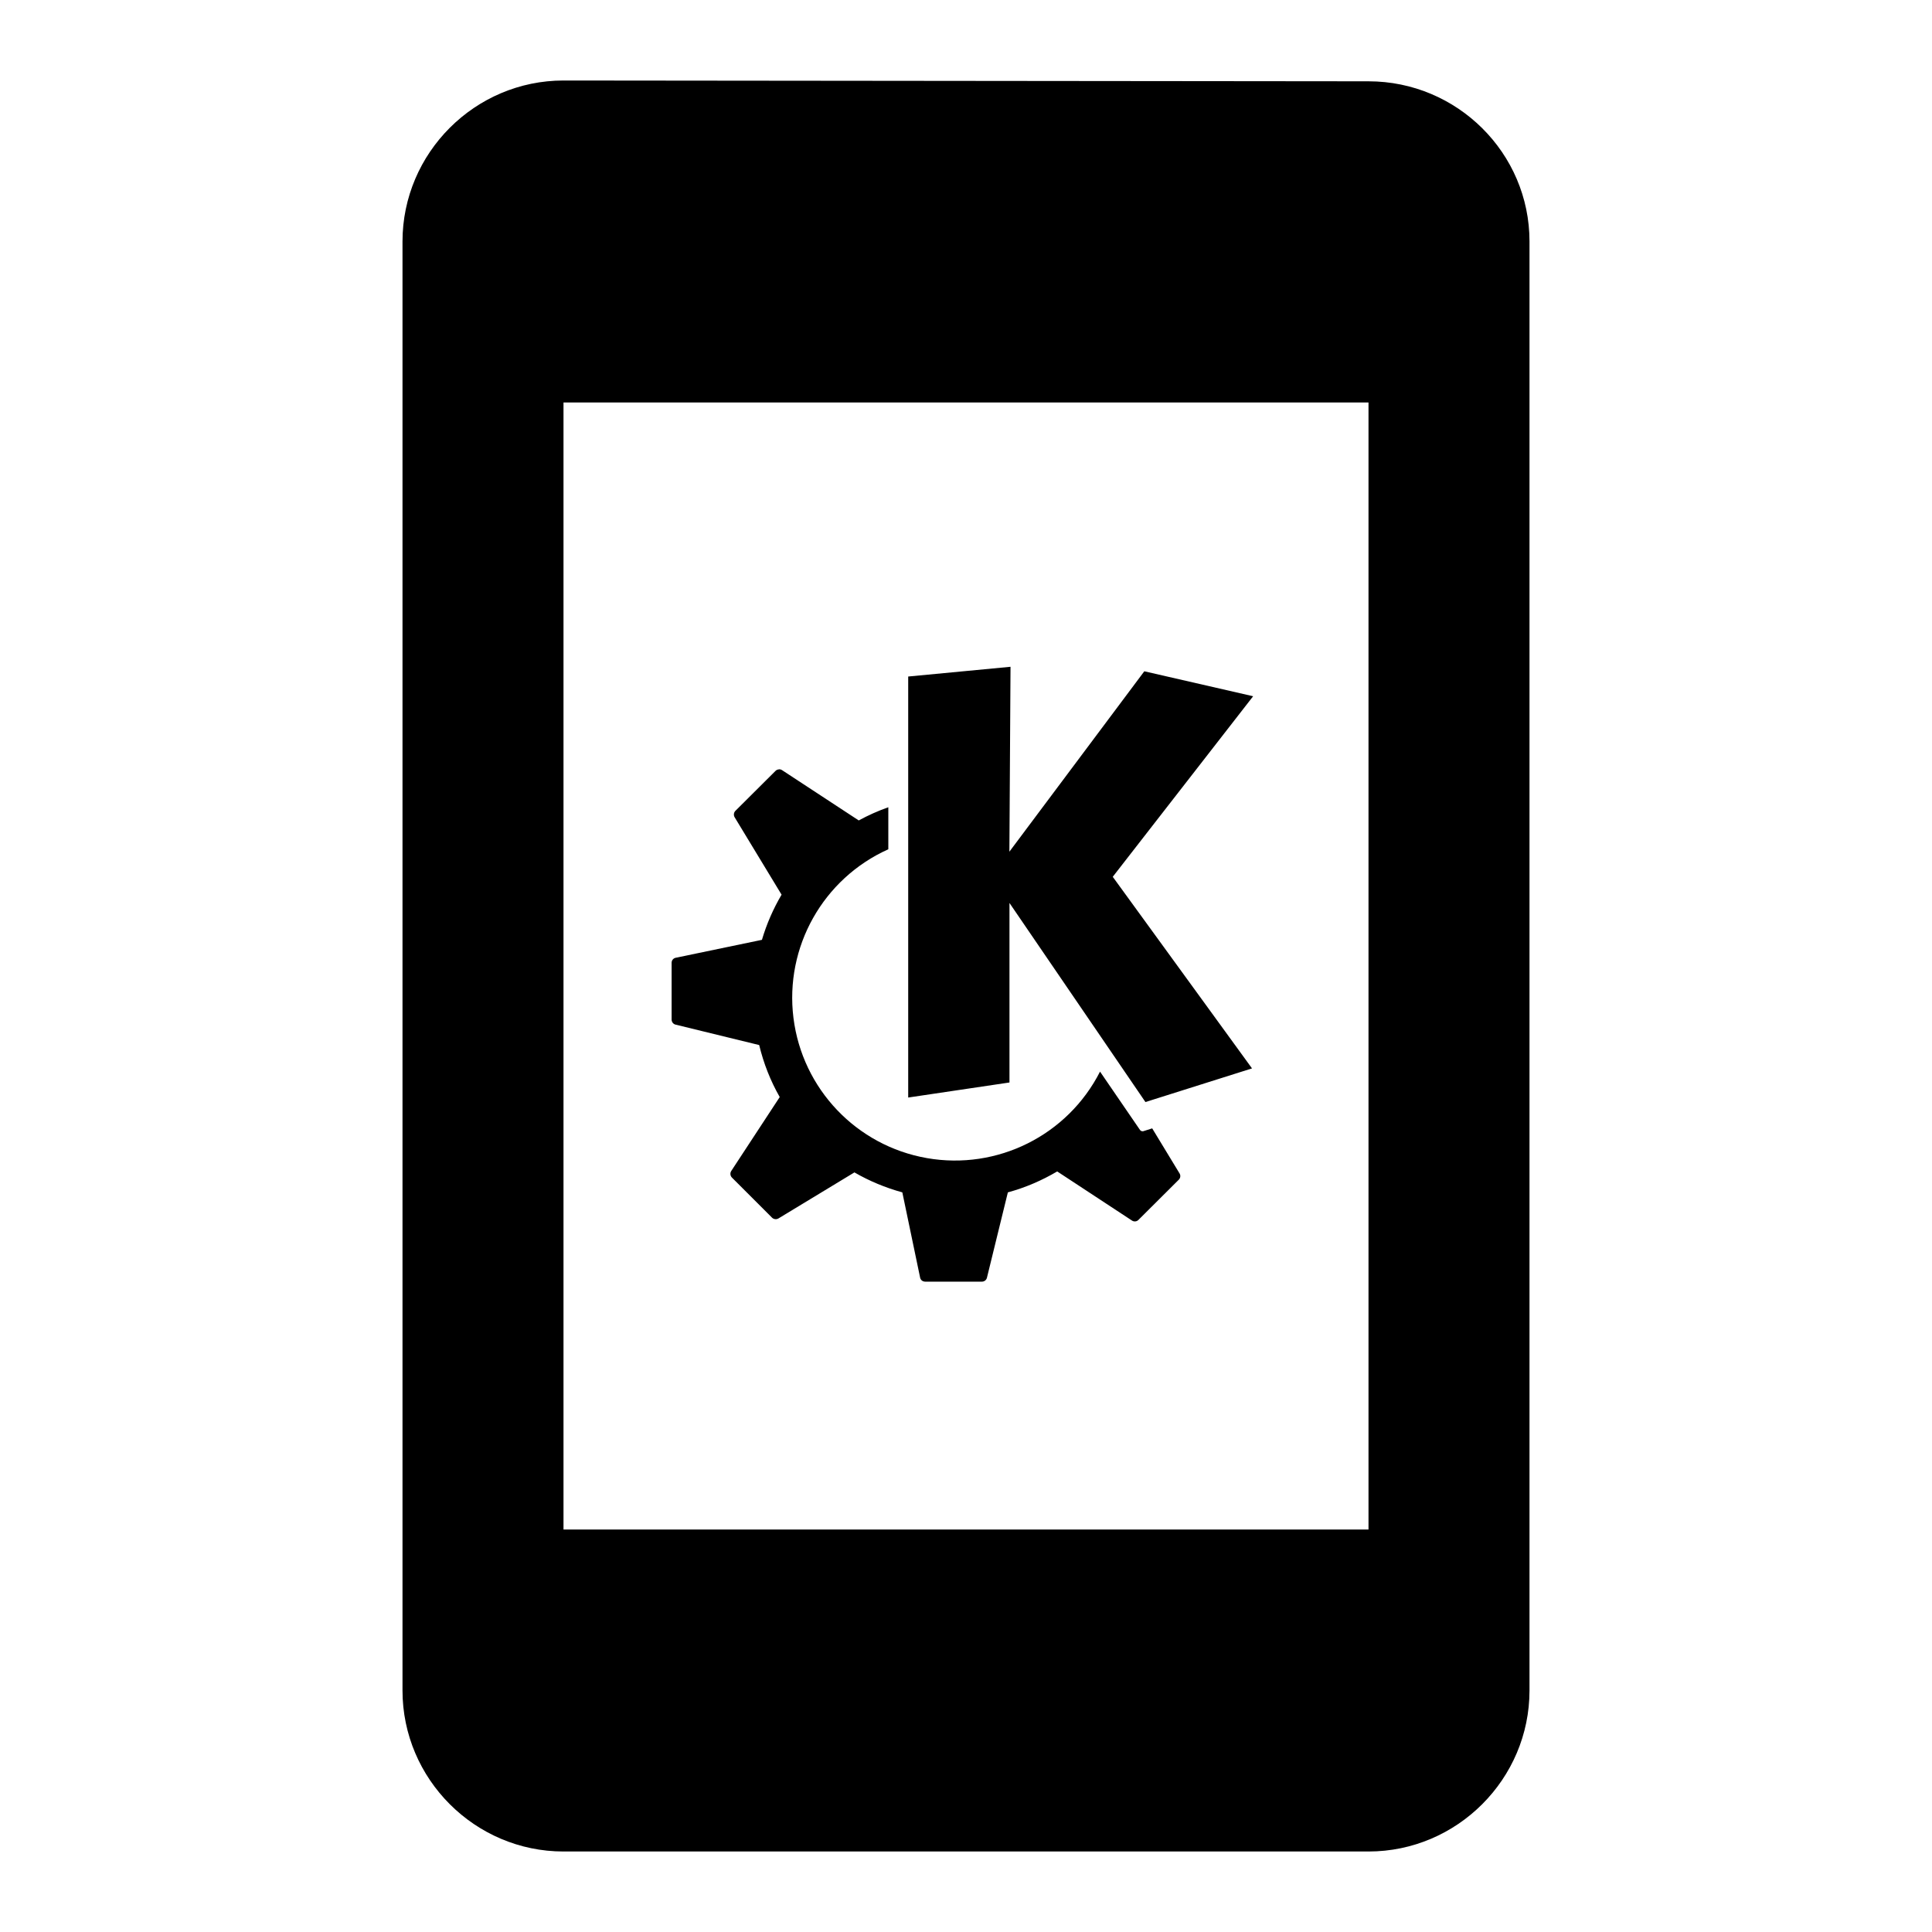
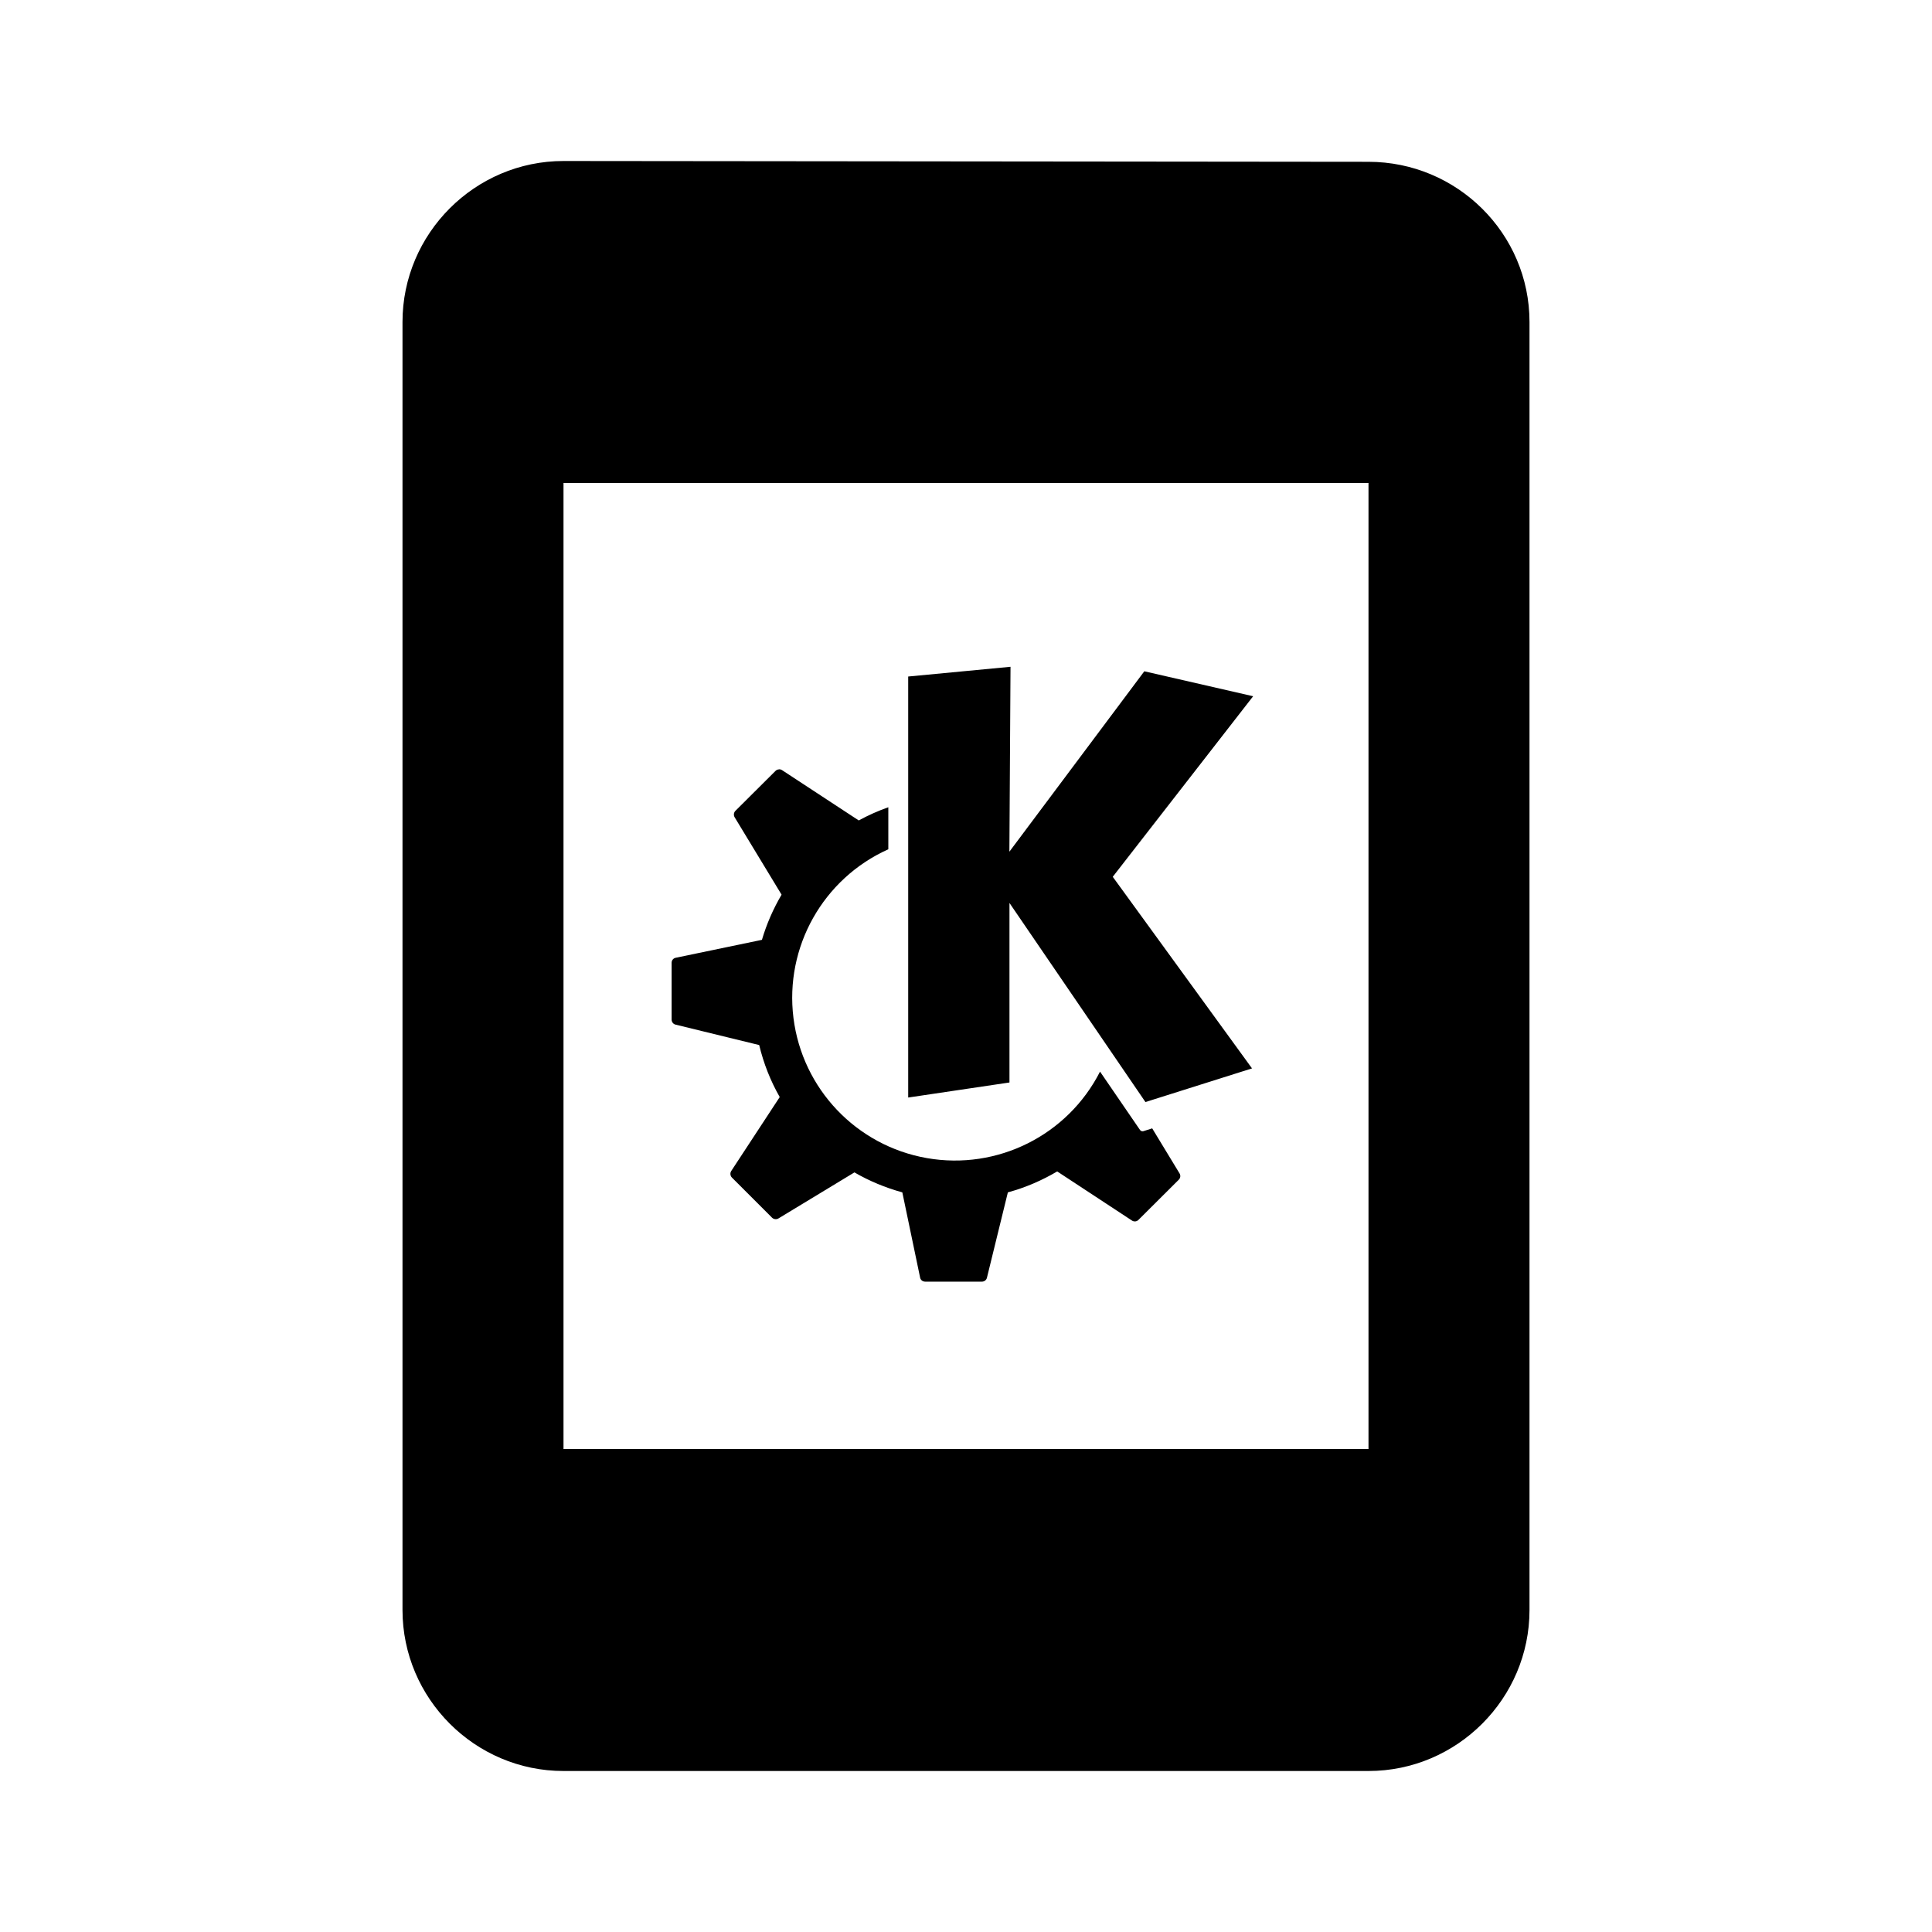
<svg xmlns="http://www.w3.org/2000/svg" width="24" height="24">
-   <path fill="#000" d="M7 1c-1.1 0-2 .9-2 2v18c0 1.1.9 2 2 2h10c1.1 0 2-.9 2-2V3c0-1.1-.9-1.99-2-1.99zm0 4h10v14H7zm5.553 3.283-1.271.121v5.23l1.258-.187v-2.23l1.689 2.473 1.324-.418-1.73-2.38 1.744-2.243-1.352-.31-1.676 2.241zM9.674 9.558a.063.063 0 0 0-.04.018l-.5.498a.066.066 0 0 0-.007.08l.582.96a2.498 2.498 0 0 0-.244.561l-1.072.223a.063.063 0 0 0-.05.062v.705c0 .03.02.056.048.063l1.04.254c.055.23.141.446.255.646l-.602.918a.066.066 0 0 0 .008.082l.498.498c.021.021.055.025.08.01l.944-.572c.185.107.384.19.595.248l.221 1.059c.006.03.032.05.063.05h.705c.03 0 .055-.02.062-.048l.26-1.061c.218-.059.423-.148.613-.26l.93.611a.063.063 0 0 0 .08-.01l.5-.498a.063.063 0 0 0 .01-.078l-.34-.56-.11.035a.039.039 0 0 1-.042-.016l-.496-.724a2.022 2.022 0 1 1-2.63-2.762v-.522c-.128.045-.25.1-.368.164l-.002-.002-.95-.623a.061.061 0 0 0-.042-.01z" />
+   <path fill="#000" d="M7 2c-1.1 0-2 .9-2 2v16c0 1.1.9 2 2 2h10c1.1 0 2-.9 2-2V4c0-1.1-.9-1.99-2-1.99zm0 4h10v12H7zm5.553 2.283-1.271.121v5.23l1.258-.187v-2.23l1.689 2.473 1.324-.418-1.73-2.38 1.744-2.243-1.352-.31-1.676 2.241zM9.674 9.558a.063.063 0 0 0-.04.018l-.5.498a.066.066 0 0 0-.007.08l.582.96a2.498 2.498 0 0 0-.244.561l-1.072.223a.063.063 0 0 0-.05.062v.705c0 .03.02.056.048.063l1.04.254c.055.23.141.446.255.646l-.602.918a.066.066 0 0 0 .008.082l.498.498c.021.021.055.025.08.01l.944-.572c.185.107.384.19.595.248l.221 1.059c.006.03.032.05.063.05h.705c.03 0 .055-.02.062-.048l.26-1.061c.218-.059.423-.148.613-.26l.93.611a.063.063 0 0 0 .08-.01l.5-.498a.063.063 0 0 0 .01-.078l-.34-.56-.11.035a.039.039 0 0 1-.042-.016l-.496-.724a2.022 2.022 0 1 1-2.63-2.762v-.522c-.128.045-.25.1-.368.164l-.002-.002-.95-.623a.061.061 0 0 0-.042-.01z" />
</svg>
